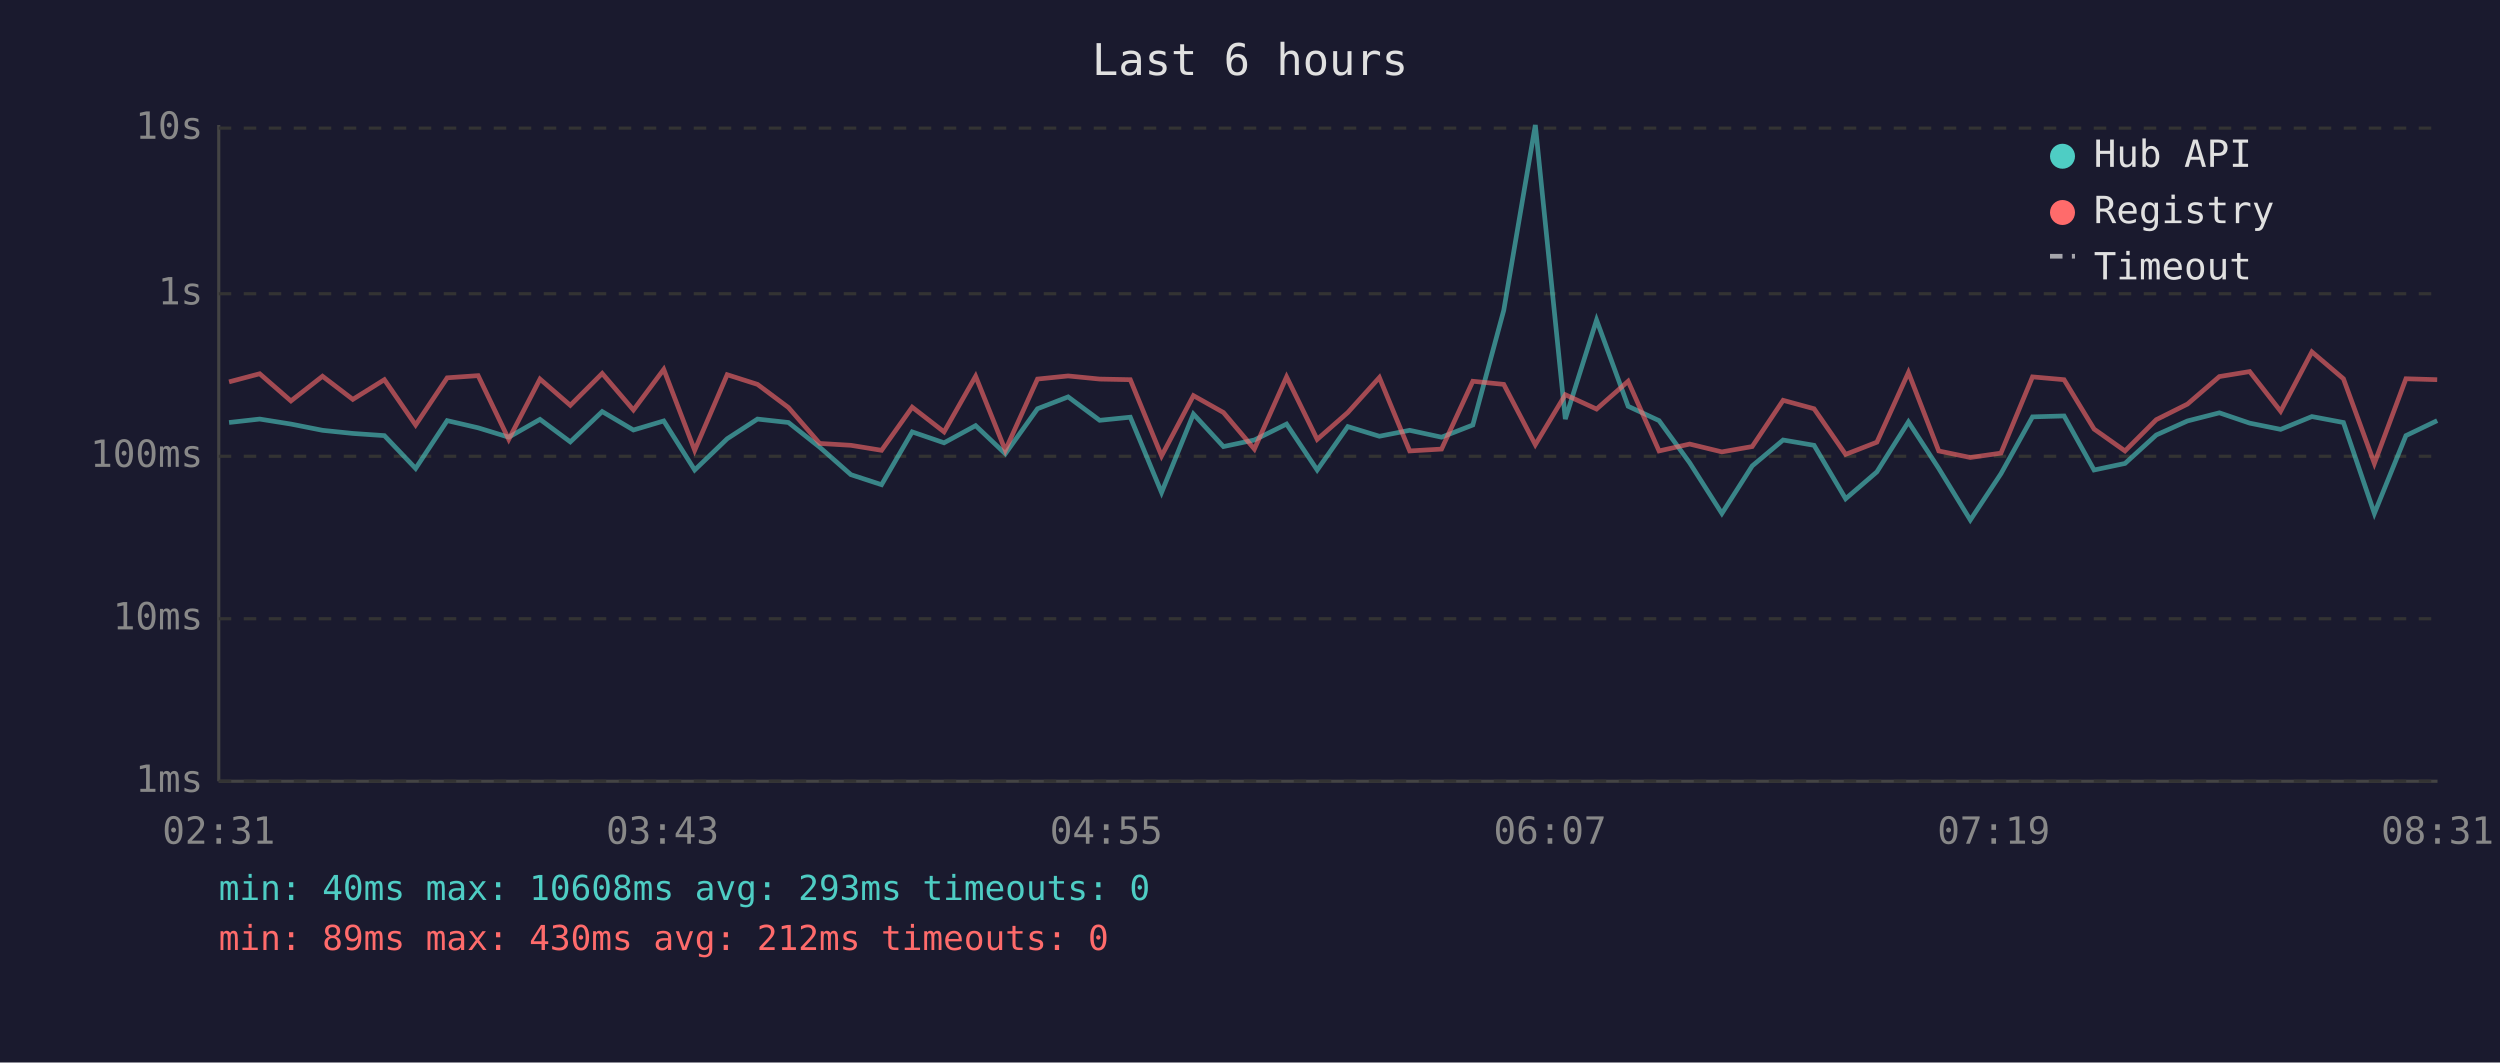
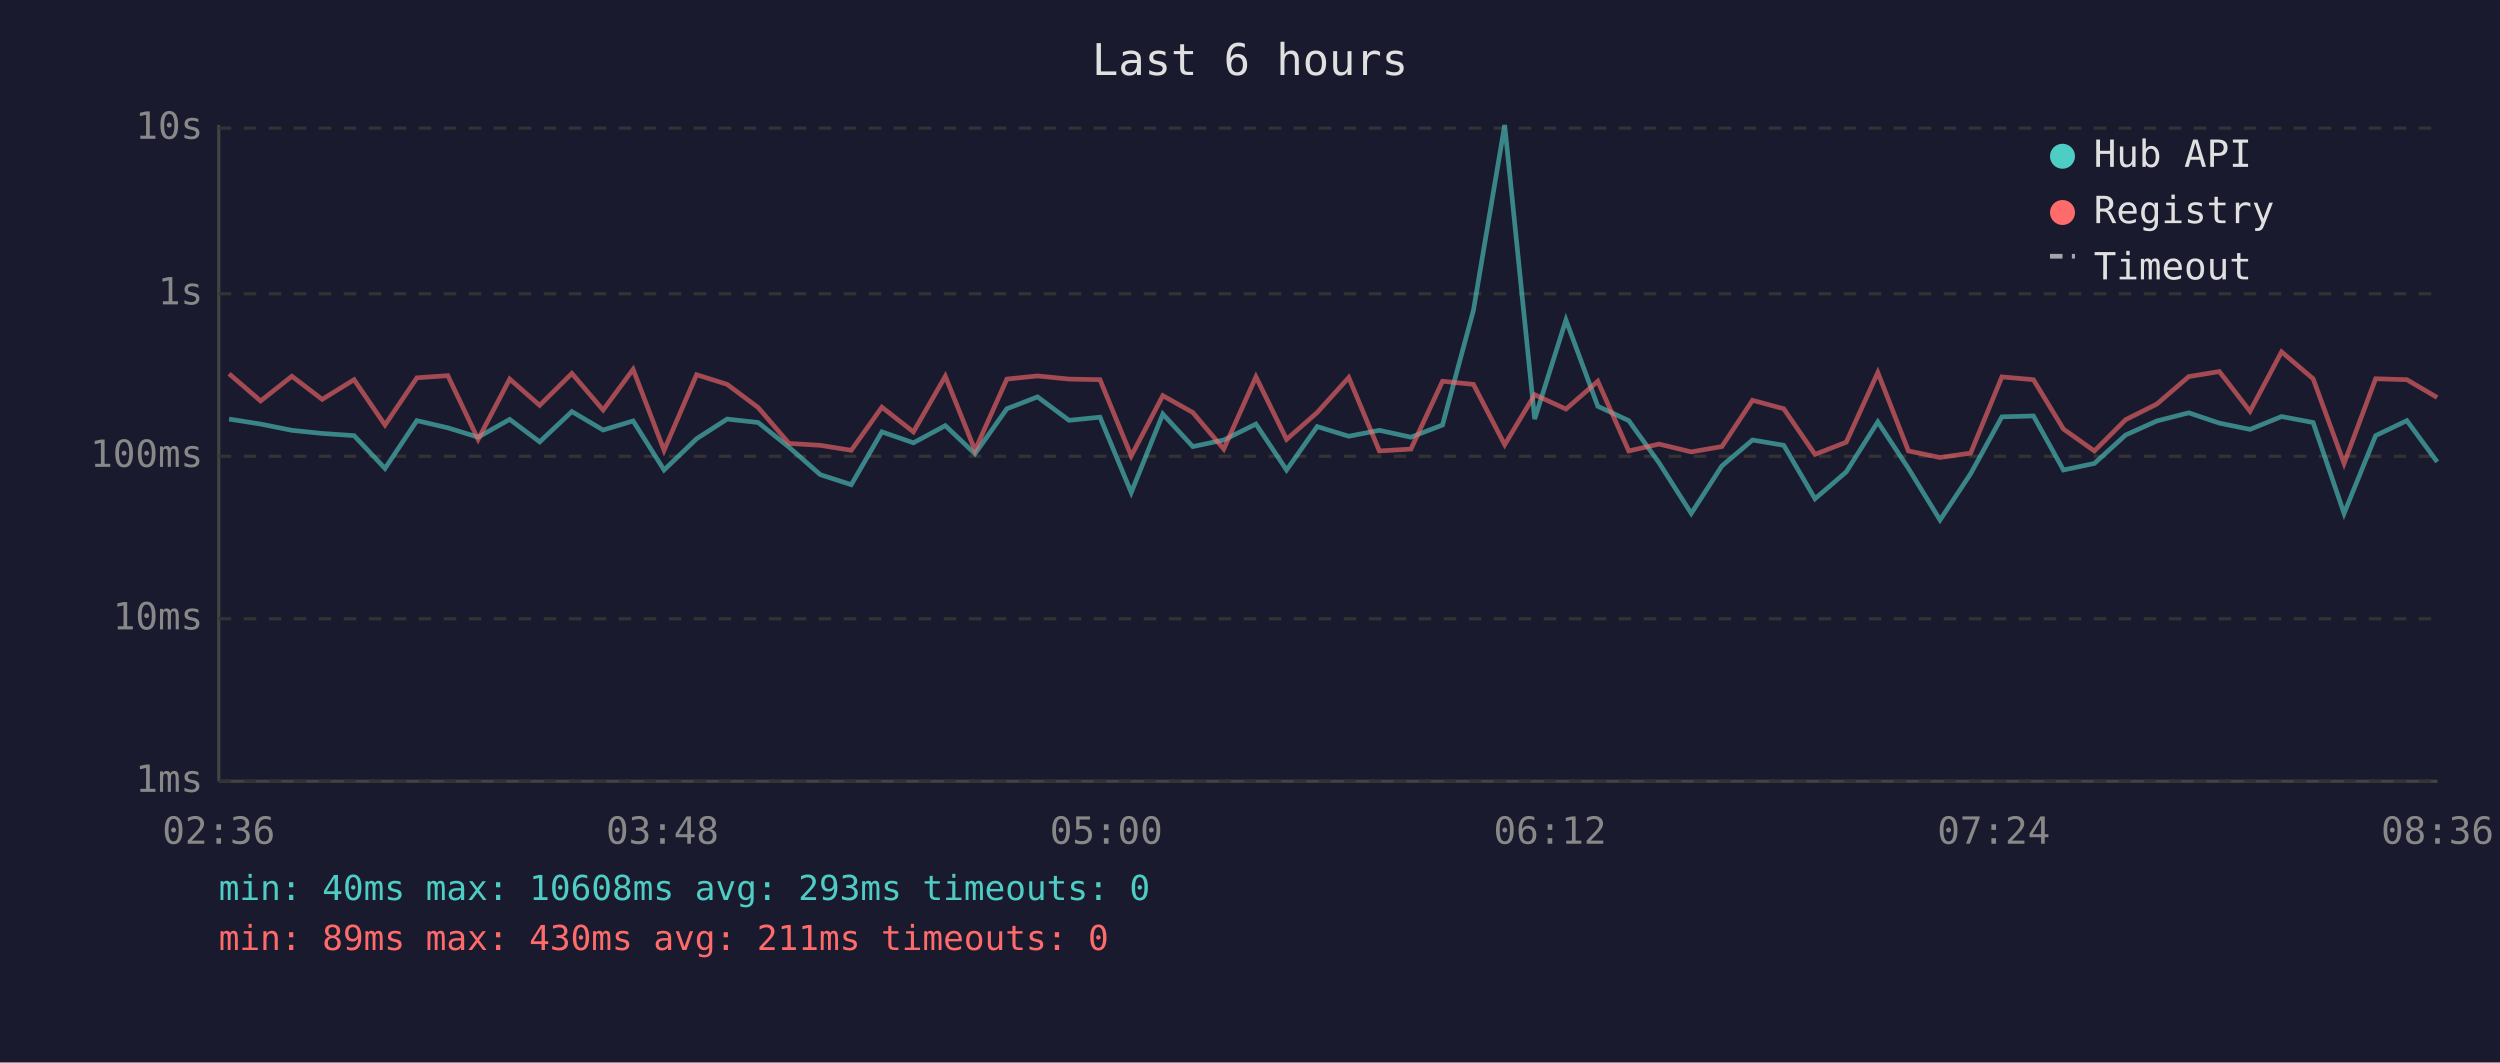
<svg xmlns="http://www.w3.org/2000/svg" viewBox="0 0 800 340" font-family="monospace" font-size="12">
  <rect width="800" height="340" fill="#1a1a2e" />
  <text x="400" y="24" fill="#e0e0e0" font-size="14" text-anchor="middle">Last 6 hours</text>
  <line x1="70" y1="40" x2="70" y2="250" stroke="#444" stroke-width="1" />
  <line x1="70" y1="250" x2="780" y2="250" stroke="#444" stroke-width="1" />
  <line x1="70" y1="250" x2="780" y2="250" stroke="#333" stroke-width="1" stroke-dasharray="4" />
  <text x="65" y="250" fill="#888" text-anchor="end" dominant-baseline="middle">1ms</text>
  <line x1="70" y1="198" x2="780" y2="198" stroke="#333" stroke-width="1" stroke-dasharray="4" />
  <text x="65" y="198" fill="#888" text-anchor="end" dominant-baseline="middle">10ms</text>
  <line x1="70" y1="146" x2="780" y2="146" stroke="#333" stroke-width="1" stroke-dasharray="4" />
  <text x="65" y="146" fill="#888" text-anchor="end" dominant-baseline="middle">100ms</text>
  <line x1="70" y1="94" x2="780" y2="94" stroke="#333" stroke-width="1" stroke-dasharray="4" />
  <text x="65" y="94" fill="#888" text-anchor="end" dominant-baseline="middle">1s</text>
  <line x1="70" y1="41" x2="780" y2="41" stroke="#333" stroke-width="1" stroke-dasharray="4" />
  <text x="65" y="41" fill="#888" text-anchor="end" dominant-baseline="middle">10s</text>
-   <text x="70" y="270" fill="#888" text-anchor="middle">02:31</text>
-   <text x="212" y="270" fill="#888" text-anchor="middle">03:43</text>
-   <text x="354" y="270" fill="#888" text-anchor="middle">04:55</text>
-   <text x="496" y="270" fill="#888" text-anchor="middle">06:07</text>
-   <text x="638" y="270" fill="#888" text-anchor="middle">07:19</text>
-   <text x="780" y="270" fill="#888" text-anchor="middle">08:31</text>
-   <polyline points="73.3,135.2 83.1,134.1 93.1,135.7 103.2,137.7 112.9,138.7 123.0,139.4 133.0,149.9 143.1,134.6 153.0,136.9 162.8,139.9 172.8,134.2 182.5,141.4 192.7,131.7 202.7,137.6 212.4,134.7 222.3,150.4 232.7,140.4 242.4,134.1 252.3,135.2 262.3,143.1 272.3,151.9 282.1,155.1 291.9,138.2 302.1,141.7 312.2,136.2 321.7,145.2 332.0,130.8 341.8,127.0 351.9,134.5 361.7,133.5 371.7,157.6 381.9,132.5 391.5,142.9 401.4,140.8 411.7,135.7 421.5,150.4 431.3,136.5 441.4,139.6 451.1,137.7 461.3,139.9 471.3,136.0 481.2,99.3 491.3,40.0 500.9,134.1 510.9,102.4 521.0,130.0 530.9,134.6 540.7,148.1 551.0,164.3 560.7,149.1 570.6,140.8 580.5,142.5 590.6,159.6 600.6,151.0 610.7,135.0 620.4,149.9 630.5,166.4 640.3,151.6 650.4,133.4 660.5,133.1 670.1,150.4 680.0,148.3 690.0,139.2 700.0,134.7 710.2,132.1 719.9,135.4 729.8,137.4 739.8,133.3 749.9,135.2 759.8,164.3 769.9,139.4 779.9,134.6" fill="none" stroke="#4ecdc4" stroke-width="1.5" opacity="0.6" />
-   <polyline points="73.3,122.2 83.1,119.6 93.1,128.3 103.2,120.4 112.9,127.8 123.0,121.5 133.0,136.0 143.1,120.9 153.0,120.2 162.8,140.6 172.8,121.3 182.5,129.7 192.7,119.5 202.7,131.2 212.4,118.2 222.3,144.1 232.7,119.9 242.4,123.0 252.3,130.4 262.3,141.9 272.3,142.5 282.1,144.1 291.9,130.3 302.1,138.2 312.2,120.4 321.7,144.1 332.0,121.3 341.8,120.3 351.9,121.3 361.7,121.5 371.7,145.9 381.9,126.6 391.5,132.0 401.4,143.7 411.7,120.6 421.5,140.6 431.3,132.0 441.4,120.8 451.1,144.3 461.3,143.7 471.3,122.0 481.2,123.0 491.3,142.3 500.9,126.3 510.9,130.9 521.0,122.0 530.9,144.3 540.7,142.1 551.0,144.6 560.7,142.9 570.6,128.1 580.5,130.8 590.6,145.4 600.6,141.5 610.7,119.2 620.4,144.3 630.5,146.4 640.3,145.0 650.4,120.6 660.5,121.5 670.1,137.3 680.0,144.3 690.0,134.3 700.0,129.3 710.2,120.5 719.9,118.9 729.8,131.6 739.8,112.6 749.9,121.2 759.8,148.3 769.9,121.2 779.9,121.5" fill="none" stroke="#ff6b6b" stroke-width="1.5" opacity="0.6" />
+   <text x="70" y="270" fill="#888" text-anchor="middle">02:36</text>
+   <text x="212" y="270" fill="#888" text-anchor="middle">03:48</text>
+   <text x="354" y="270" fill="#888" text-anchor="middle">05:00</text>
+   <text x="496" y="270" fill="#888" text-anchor="middle">06:12</text>
+   <text x="638" y="270" fill="#888" text-anchor="middle">07:24</text>
+   <text x="780" y="270" fill="#888" text-anchor="middle">08:36</text>
+   <polyline points="73.3,134.1 83.4,135.7 93.4,137.7 103.1,138.7 113.3,139.4 123.2,149.9 133.4,134.6 143.3,136.9 153.0,139.9 163.1,134.2 172.7,141.4 183.0,131.7 193.0,137.6 202.6,134.7 212.5,150.4 222.9,140.4 232.7,134.1 242.6,135.2 252.5,143.1 262.5,151.9 272.4,155.1 282.2,138.2 292.3,141.7 302.5,136.2 312.0,145.2 322.2,130.8 332.0,127.0 342.1,134.5 352.0,133.5 362.0,157.6 372.1,132.5 381.7,142.9 391.6,140.8 401.9,135.7 411.7,150.4 421.5,136.5 431.6,139.6 441.4,137.7 451.5,139.9 461.6,136.0 471.5,99.3 481.5,40.0 491.1,134.1 501.1,102.4 511.3,130.0 521.2,134.6 530.9,148.1 541.2,164.3 551.0,149.1 560.8,140.8 570.8,142.5 580.8,159.6 590.8,151.0 600.9,135.0 610.7,149.9 620.8,166.4 630.6,151.6 640.6,133.4 650.7,133.1 660.3,150.4 670.2,148.3 680.2,139.2 690.2,134.7 700.4,132.1 710.2,135.4 720.0,137.4 730.1,133.3 740.2,135.2 750.1,164.3 760.2,139.4 770.2,134.6 779.9,147.8" fill="none" stroke="#4ecdc4" stroke-width="1.5" opacity="0.6" />
+   <polyline points="73.3,119.6 83.4,128.3 93.4,120.4 103.1,127.8 113.3,121.5 123.2,136.0 133.4,120.9 143.3,120.2 153.0,140.6 163.1,121.3 172.7,129.7 183.0,119.5 193.0,131.2 202.6,118.2 212.5,144.1 222.9,119.9 232.7,123.0 242.6,130.4 252.5,141.9 262.5,142.5 272.4,144.1 282.2,130.3 292.3,138.2 302.5,120.4 312.0,144.1 322.2,121.3 332.0,120.3 342.1,121.3 352.0,121.5 362.0,145.9 372.1,126.6 381.7,132.0 391.6,143.7 401.9,120.6 411.7,140.6 421.5,132.0 431.6,120.8 441.4,144.3 451.5,143.7 461.6,122.0 471.5,123.0 481.5,142.3 491.1,126.3 501.1,130.9 511.3,122.0 521.2,144.3 530.9,142.1 541.2,144.6 551.0,142.9 560.8,128.1 570.8,130.8 580.8,145.4 590.8,141.5 600.9,119.2 610.7,144.3 620.8,146.4 630.6,145.0 640.6,120.6 650.7,121.5 660.3,137.3 670.2,144.3 680.2,134.3 690.2,129.3 700.4,120.5 710.2,118.9 720.0,131.6 730.1,112.6 740.2,121.2 750.1,148.3 760.2,121.2 770.2,121.5 779.9,127.2" fill="none" stroke="#ff6b6b" stroke-width="1.5" opacity="0.6" />
  <circle cx="660" cy="50" r="4" fill="#4ecdc4" />
  <text x="670" y="50" fill="#e0e0e0" dominant-baseline="middle">Hub API</text>
  <circle cx="660" cy="68" r="4" fill="#ff6b6b" />
  <text x="670" y="68" fill="#e0e0e0" dominant-baseline="middle">Registry</text>
  <line x1="656" y1="82" x2="664" y2="82" stroke="#e0e0e0" stroke-width="1.5" stroke-dasharray="4,3" opacity="0.7" />
  <text x="670" y="86" fill="#e0e0e0" dominant-baseline="middle">Timeout</text>
  <text x="70" y="288" fill="#4ecdc4" font-size="11">min: 40ms  max: 10608ms  avg: 293ms  timeouts: 0</text>
-   <text x="70" y="304" fill="#ff6b6b" font-size="11">min: 89ms  max: 430ms  avg: 212ms  timeouts: 0</text>
+   <text x="70" y="304" fill="#ff6b6b" font-size="11">min: 89ms  max: 430ms  avg: 211ms  timeouts: 0</text>
</svg>
